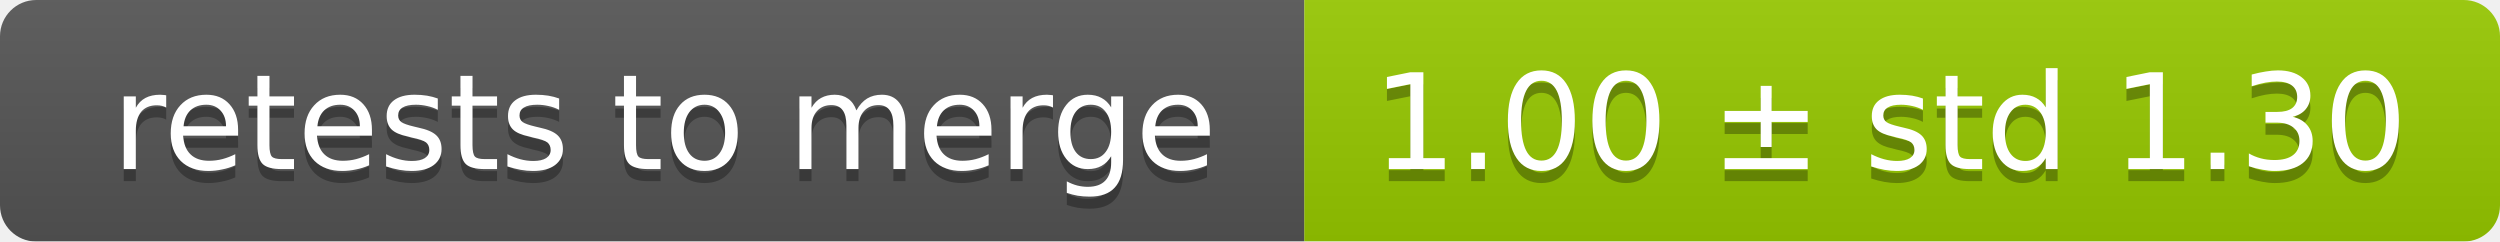
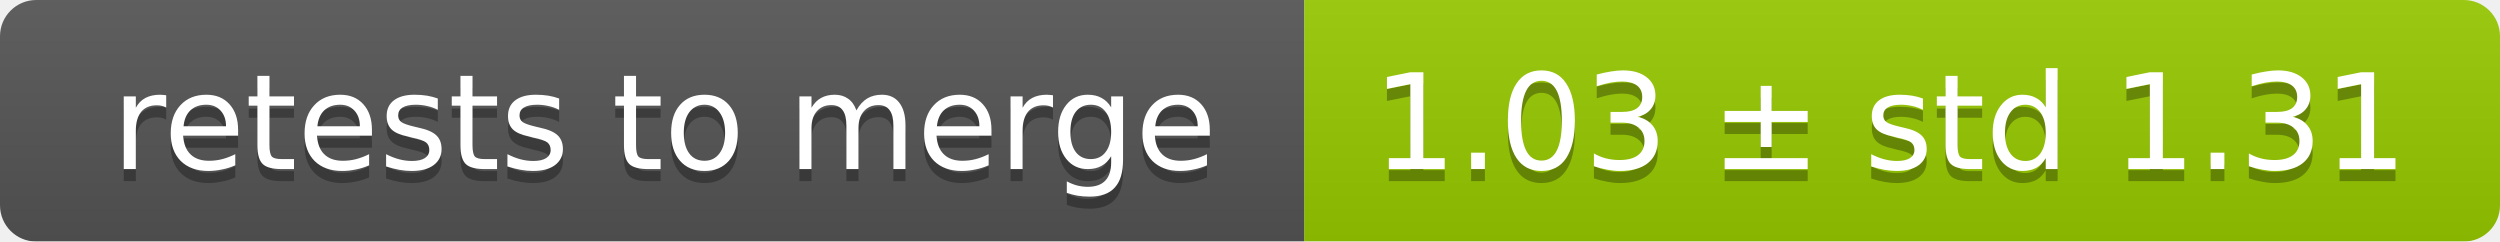
<svg xmlns="http://www.w3.org/2000/svg" width="207" height="20">
  <linearGradient id="smooth" x2="0" y2="100%">
    <stop offset="0" stop-color="#bbb" stop-opacity=".1" />
    <stop offset="1" stop-opacity=".1" />
  </linearGradient>
  <mask id="round">
    <rect width="207" height="20" rx="3" fill="#fff" />
  </mask>
  <g mask="url(#round)">
    <rect width="108" height="20" fill="#555" />
    <rect x="108" width="99" height="20" fill="#97ca00" />
    <rect width="207" height="20" fill="url(#smooth)" />
  </g>
  <g fill="#fff" text-anchor="middle" font-family="DejaVu Sans,Verdana,Geneva,sans-serif" font-size="11">
    <text x="55" y="15" fill="#010101" fill-opacity=".3">retests to merge</text>
    <text x="55" y="14">retests to merge</text>
-     <text x="156.5" y="15" fill="#010101" fill-opacity=".3">1.00 ± std 1.30</text>
-     <text x="156.5" y="14">1.00 ± std 1.30</text>
+     <text x="156.5" y="15" fill="#010101" fill-opacity=".3">1.03 ± std 1.31</text>
+     <text x="156.5" y="14">1.03 ± std 1.31</text>
  </g>
</svg>
